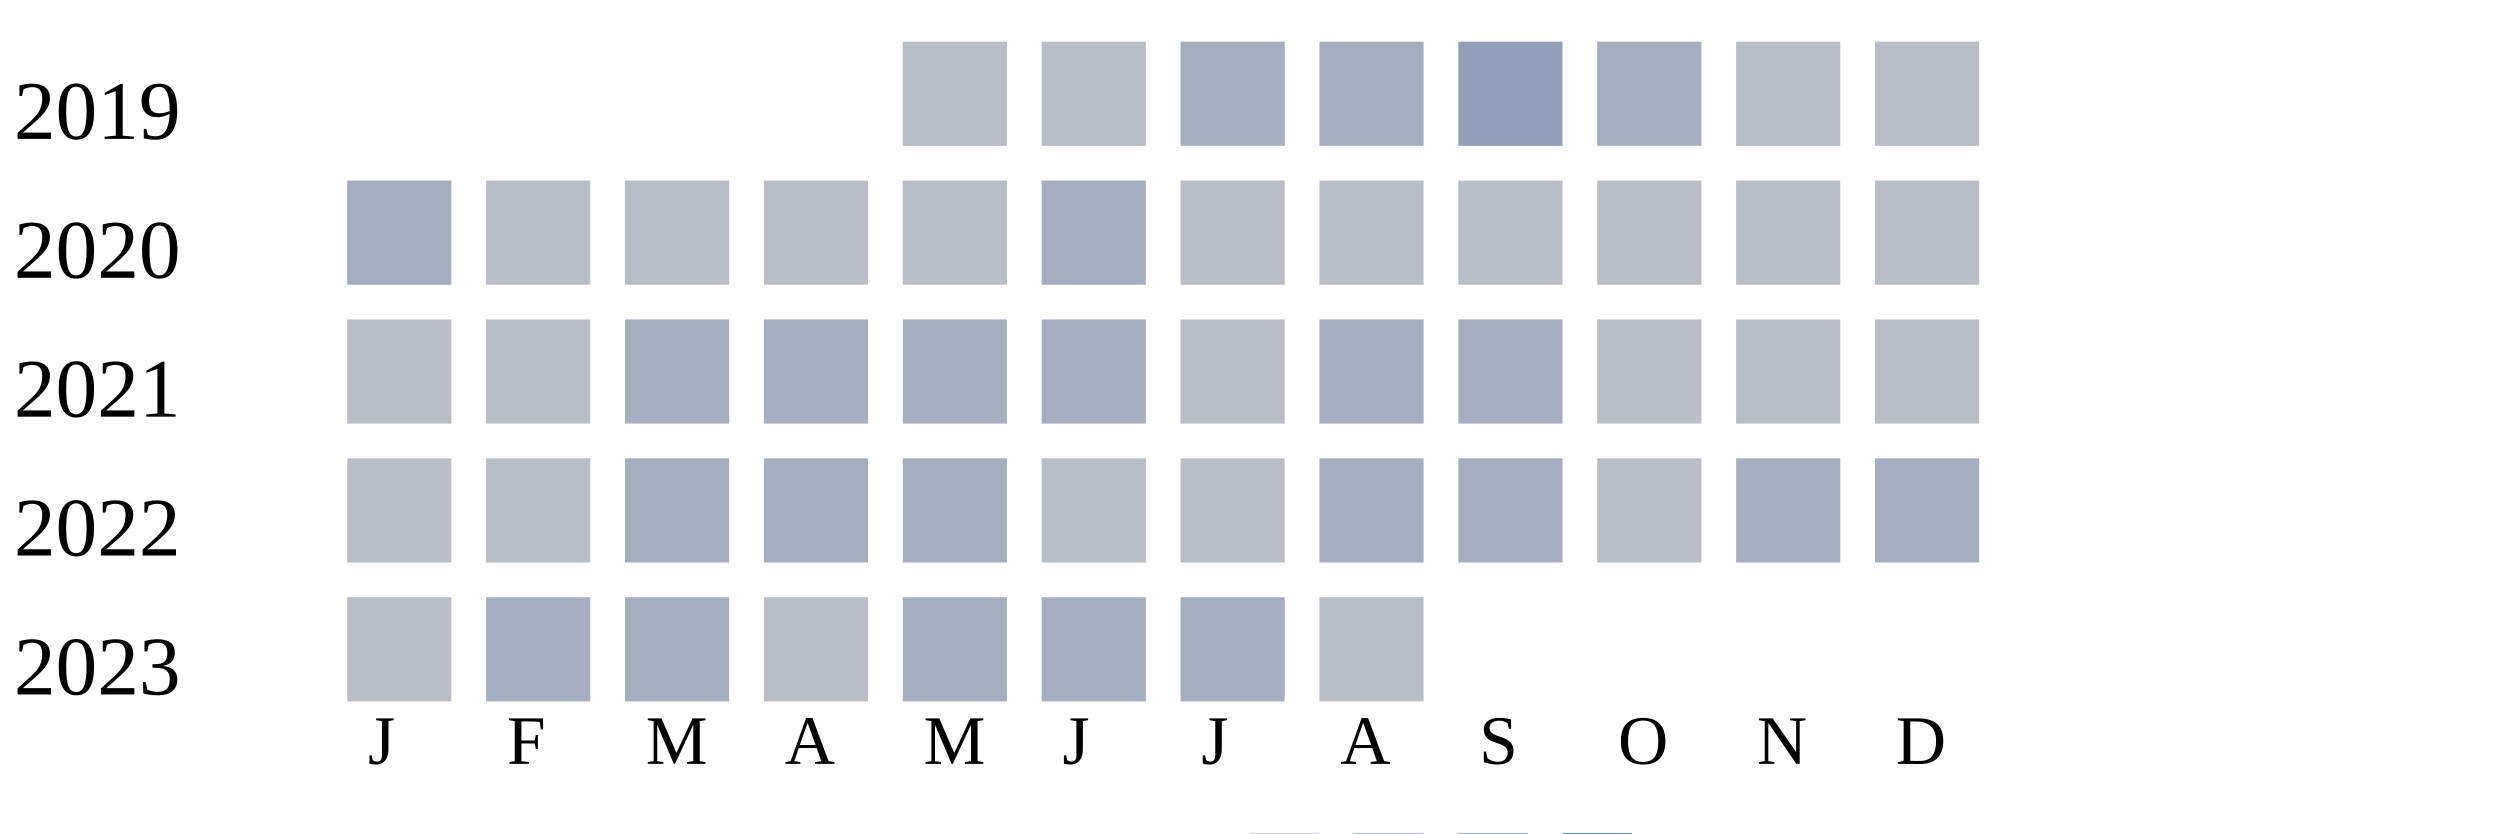
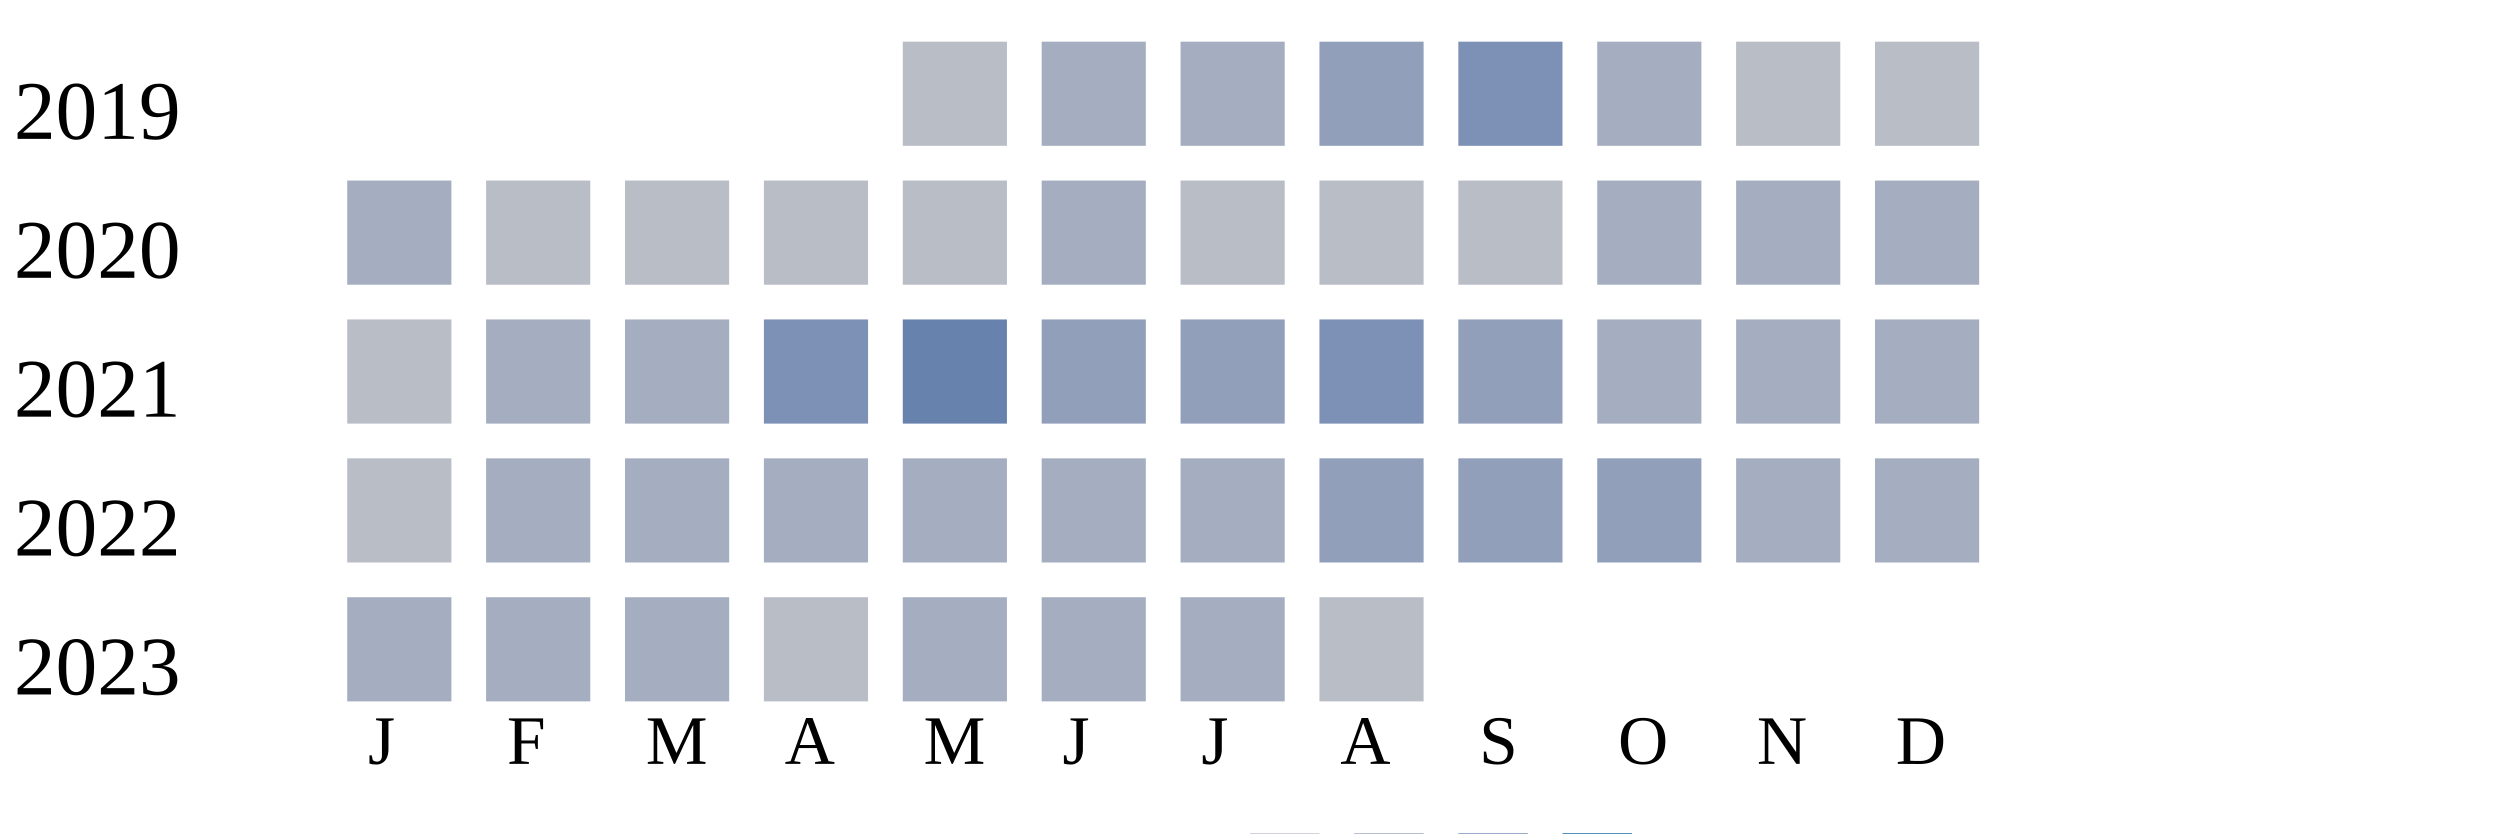
<svg xmlns="http://www.w3.org/2000/svg" width="360" height="120">
  <g transform="translate(0 0)">
    <text x="2" y="20">2019</text>
    <rect x="130" y="6" width="15" height="15" fill="#b9bdc6" />
-     <rect x="150" y="6" width="15" height="15" fill="#b9bdc6" />
+     <rect x="150" y="6" width="15" height="15" fill="#a5aec0" />
    <rect x="170" y="6" width="15" height="15" fill="#a5aec0" />
-     <rect x="190" y="6" width="15" height="15" fill="#a5aec0" />
-     <rect x="210" y="6" width="15" height="15" fill="#919fba" />
+     <rect x="190" y="6" width="15" height="15" fill="#919fba" />
+     <rect x="210" y="6" width="15" height="15" fill="#7d90b5" />
    <rect x="230" y="6" width="15" height="15" fill="#a5aec0" />
    <rect x="250" y="6" width="15" height="15" fill="#b9bdc6" />
    <rect x="270" y="6" width="15" height="15" fill="#b9bdc6" />
  </g>
  <g transform="translate(0 20)">
    <text x="2" y="20">2020</text>
    <rect x="50" y="6" width="15" height="15" fill="#a5aec0" />
    <rect x="70" y="6" width="15" height="15" fill="#b9bdc6" />
    <rect x="90" y="6" width="15" height="15" fill="#b9bdc6" />
    <rect x="110" y="6" width="15" height="15" fill="#b9bdc6" />
    <rect x="130" y="6" width="15" height="15" fill="#b9bdc6" />
    <rect x="150" y="6" width="15" height="15" fill="#a5aec0" />
    <rect x="170" y="6" width="15" height="15" fill="#b9bdc6" />
    <rect x="190" y="6" width="15" height="15" fill="#b9bdc6" />
    <rect x="210" y="6" width="15" height="15" fill="#b9bdc6" />
-     <rect x="230" y="6" width="15" height="15" fill="#b9bdc6" />
-     <rect x="250" y="6" width="15" height="15" fill="#b9bdc6" />
-     <rect x="270" y="6" width="15" height="15" fill="#b9bdc6" />
+     <rect x="230" y="6" width="15" height="15" fill="#a5aec0" />
+     <rect x="250" y="6" width="15" height="15" fill="#a5aec0" />
+     <rect x="270" y="6" width="15" height="15" fill="#a5aec0" />
  </g>
  <g transform="translate(0 40)">
    <text x="2" y="20">2021</text>
    <rect x="50" y="6" width="15" height="15" fill="#b9bdc6" />
-     <rect x="70" y="6" width="15" height="15" fill="#b9bdc6" />
+     <rect x="70" y="6" width="15" height="15" fill="#a5aec0" />
+     <rect x="90" y="6" width="15" height="15" fill="#a5aec0" />
+     <rect x="110" y="6" width="15" height="15" fill="#7d90b5" />
+     <rect x="130" y="6" width="15" height="15" fill="#6882ae" />
+     <rect x="150" y="6" width="15" height="15" fill="#919fba" />
+     <rect x="170" y="6" width="15" height="15" fill="#919fba" />
+     <rect x="190" y="6" width="15" height="15" fill="#7d90b5" />
+     <rect x="210" y="6" width="15" height="15" fill="#919fba" />
+     <rect x="230" y="6" width="15" height="15" fill="#a5aec0" />
+     <rect x="250" y="6" width="15" height="15" fill="#a5aec0" />
+     <rect x="270" y="6" width="15" height="15" fill="#a5aec0" />
+   </g>
+   <g transform="translate(0 60)">
+     <text x="2" y="20">2022</text>
+     <rect x="50" y="6" width="15" height="15" fill="#b9bdc6" />
+     <rect x="70" y="6" width="15" height="15" fill="#a5aec0" />
    <rect x="90" y="6" width="15" height="15" fill="#a5aec0" />
    <rect x="110" y="6" width="15" height="15" fill="#a5aec0" />
    <rect x="130" y="6" width="15" height="15" fill="#a5aec0" />
    <rect x="150" y="6" width="15" height="15" fill="#a5aec0" />
-     <rect x="170" y="6" width="15" height="15" fill="#b9bdc6" />
-     <rect x="190" y="6" width="15" height="15" fill="#a5aec0" />
-     <rect x="210" y="6" width="15" height="15" fill="#a5aec0" />
-     <rect x="230" y="6" width="15" height="15" fill="#b9bdc6" />
-     <rect x="250" y="6" width="15" height="15" fill="#b9bdc6" />
-     <rect x="270" y="6" width="15" height="15" fill="#b9bdc6" />
-   </g>
-   <g transform="translate(0 60)">
-     <text x="2" y="20">2022</text>
-     <rect x="50" y="6" width="15" height="15" fill="#b9bdc6" />
-     <rect x="70" y="6" width="15" height="15" fill="#b9bdc6" />
-     <rect x="90" y="6" width="15" height="15" fill="#a5aec0" />
-     <rect x="110" y="6" width="15" height="15" fill="#a5aec0" />
-     <rect x="130" y="6" width="15" height="15" fill="#a5aec0" />
-     <rect x="150" y="6" width="15" height="15" fill="#b9bdc6" />
-     <rect x="170" y="6" width="15" height="15" fill="#b9bdc6" />
-     <rect x="190" y="6" width="15" height="15" fill="#a5aec0" />
-     <rect x="210" y="6" width="15" height="15" fill="#a5aec0" />
-     <rect x="230" y="6" width="15" height="15" fill="#b9bdc6" />
+     <rect x="170" y="6" width="15" height="15" fill="#a5aec0" />
+     <rect x="190" y="6" width="15" height="15" fill="#919fba" />
+     <rect x="210" y="6" width="15" height="15" fill="#919fba" />
+     <rect x="230" y="6" width="15" height="15" fill="#919fba" />
    <rect x="250" y="6" width="15" height="15" fill="#a5aec0" />
    <rect x="270" y="6" width="15" height="15" fill="#a5aec0" />
  </g>
  <g transform="translate(0 80)">
    <text x="2" y="20">2023</text>
-     <rect x="50" y="6" width="15" height="15" fill="#b9bdc6" />
+     <rect x="50" y="6" width="15" height="15" fill="#a5aec0" />
    <rect x="70" y="6" width="15" height="15" fill="#a5aec0" />
    <rect x="90" y="6" width="15" height="15" fill="#a5aec0" />
    <rect x="110" y="6" width="15" height="15" fill="#b9bdc6" />
    <rect x="130" y="6" width="15" height="15" fill="#a5aec0" />
    <rect x="150" y="6" width="15" height="15" fill="#a5aec0" />
    <rect x="170" y="6" width="15" height="15" fill="#a5aec0" />
    <rect x="190" y="6" width="15" height="15" fill="#b9bdc6" />
  </g>
  <text style="font-size: 10px; text-align: center" x="53" y="110">J</text>
  <text style="font-size: 10px; text-align: center" x="73" y="110">F</text>
  <text style="font-size: 10px; text-align: center" x="93" y="110">M</text>
  <text style="font-size: 10px; text-align: center" x="113" y="110">A</text>
  <text style="font-size: 10px; text-align: center" x="133" y="110">M</text>
  <text style="font-size: 10px; text-align: center" x="153" y="110">J</text>
  <text style="font-size: 10px; text-align: center" x="173" y="110">J</text>
  <text style="font-size: 10px; text-align: center" x="193" y="110">A</text>
  <text style="font-size: 10px; text-align: center" x="213" y="110">S</text>
  <text style="font-size: 10px; text-align: center" x="233" y="110">O</text>
  <text style="font-size: 10px; text-align: center" x="253" y="110">N</text>
  <text style="font-size: 10px; text-align: center" x="273" y="110">D</text>
  <text style="font-size: 10px;" x="155" y="129">Less</text>
  <rect fill="#b9bdc6" width="10" height="10" x="180" y="120" />
  <rect fill="#919fba" width="10" height="10" x="195" y="120" />
  <rect fill="#6882ae" width="10" height="10" x="210" y="120" />
  <rect fill="#005a9c" width="10" height="10" x="225" y="120" />
  <text x="240" y="129" style="font-size: 10px;">More</text>
</svg>
